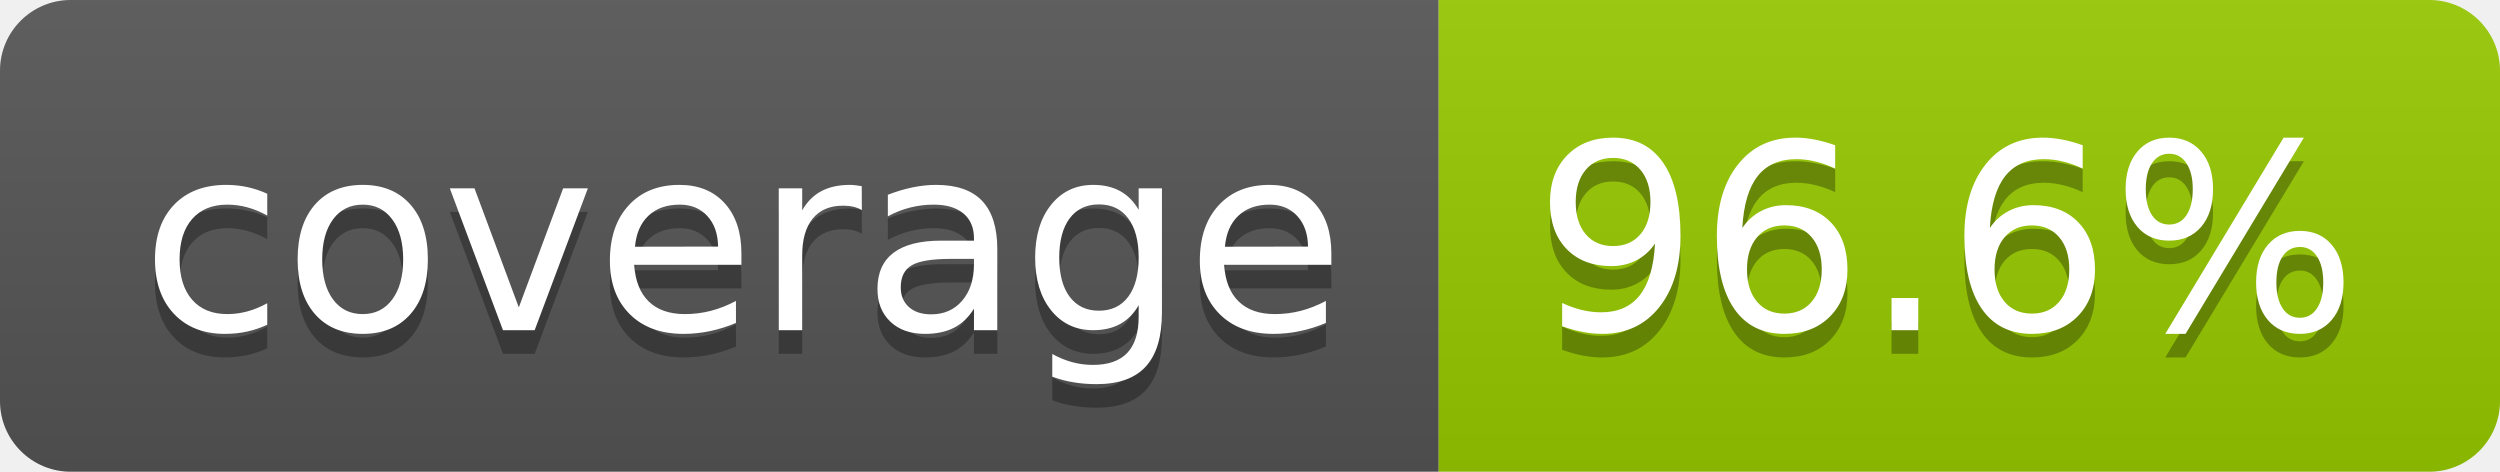
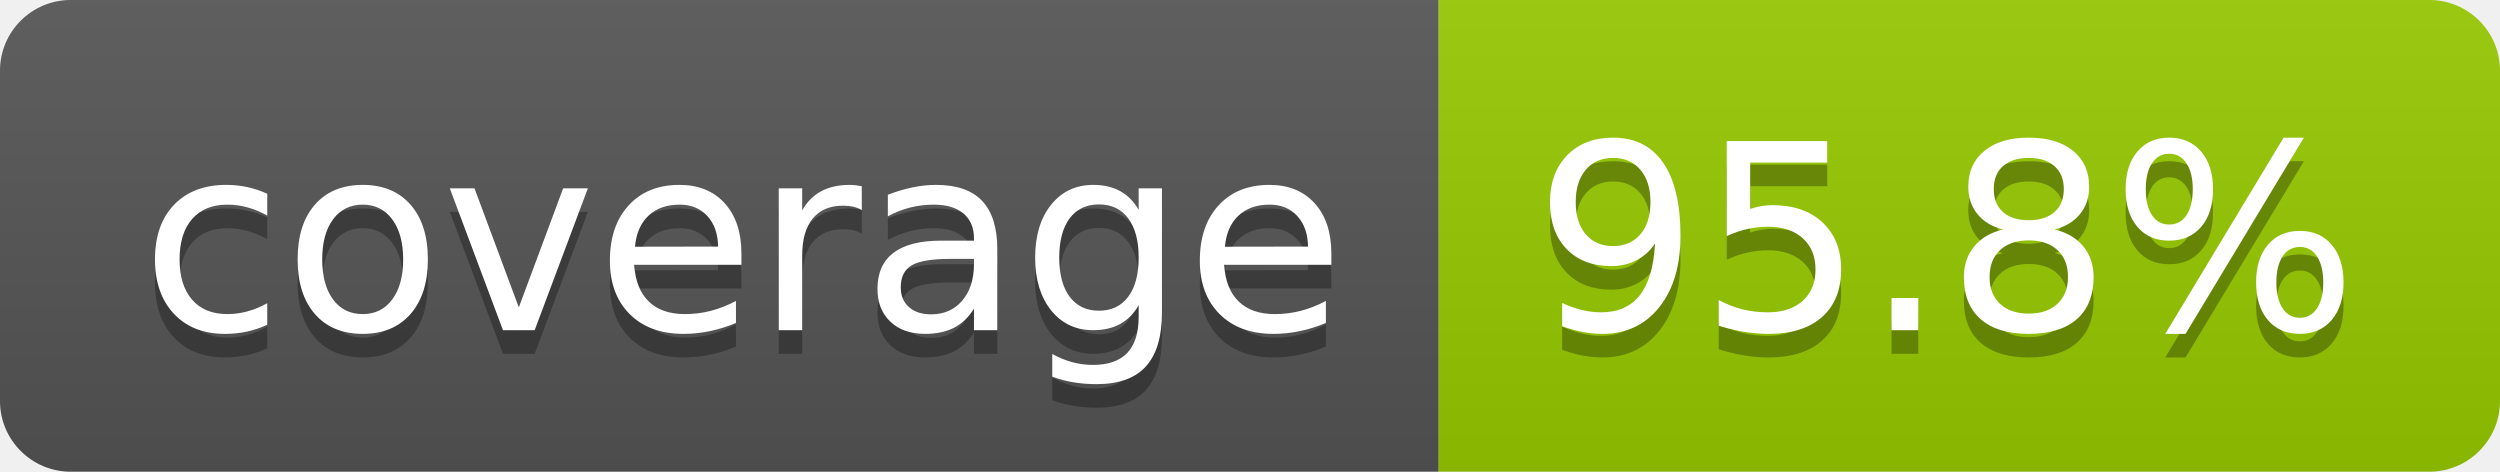
- <svg xmlns="http://www.w3.org/2000/svg" width="106" height="20" role="img" aria-label="coverage: 96.6%">
+ <svg xmlns="http://www.w3.org/2000/svg" width="106" height="20" role="img" aria-label="coverage: 95.8%">
  <linearGradient id="s" x2="0" y2="100%">
    <stop offset="0" stop-color="#bbb" stop-opacity=".1" />
    <stop offset="1" stop-opacity=".1" />
  </linearGradient>
  <clipPath id="r">
    <rect width="106" height="20" rx="3" fill="#fff" />
  </clipPath>
  <g clip-path="url(#r)">
    <rect width="61" height="20" fill="#555" />
    <rect x="61" width="45" height="20" fill="#97ca00" />
    <rect width="106" height="20" fill="url(#s)" />
  </g>
  <g fill="#fff" text-anchor="middle" font-family="Verdana,Geneva,DejaVu Sans,sans-serif" text-rendering="geometricPrecision" font-size="110">
    <text aria-hidden="true" x="315" y="150" fill="#010101" fill-opacity=".3" transform="scale(.1)" textLength="510">coverage</text>
    <text x="315" y="140" transform="scale(.1)" fill="#fff" textLength="510">coverage</text>
-     <text aria-hidden="true" x="825" y="150" fill="#010101" fill-opacity=".3" transform="scale(.1)" textLength="350">96.6%</text>
-     <text x="825" y="140" transform="scale(.1)" fill="#fff" textLength="350">96.6%</text>
+     <text aria-hidden="true" x="825" y="150" fill="#010101" fill-opacity=".3" transform="scale(.1)" textLength="350">95.8%</text>
+     <text x="825" y="140" transform="scale(.1)" fill="#fff" textLength="350">95.8%</text>
  </g>
</svg>
